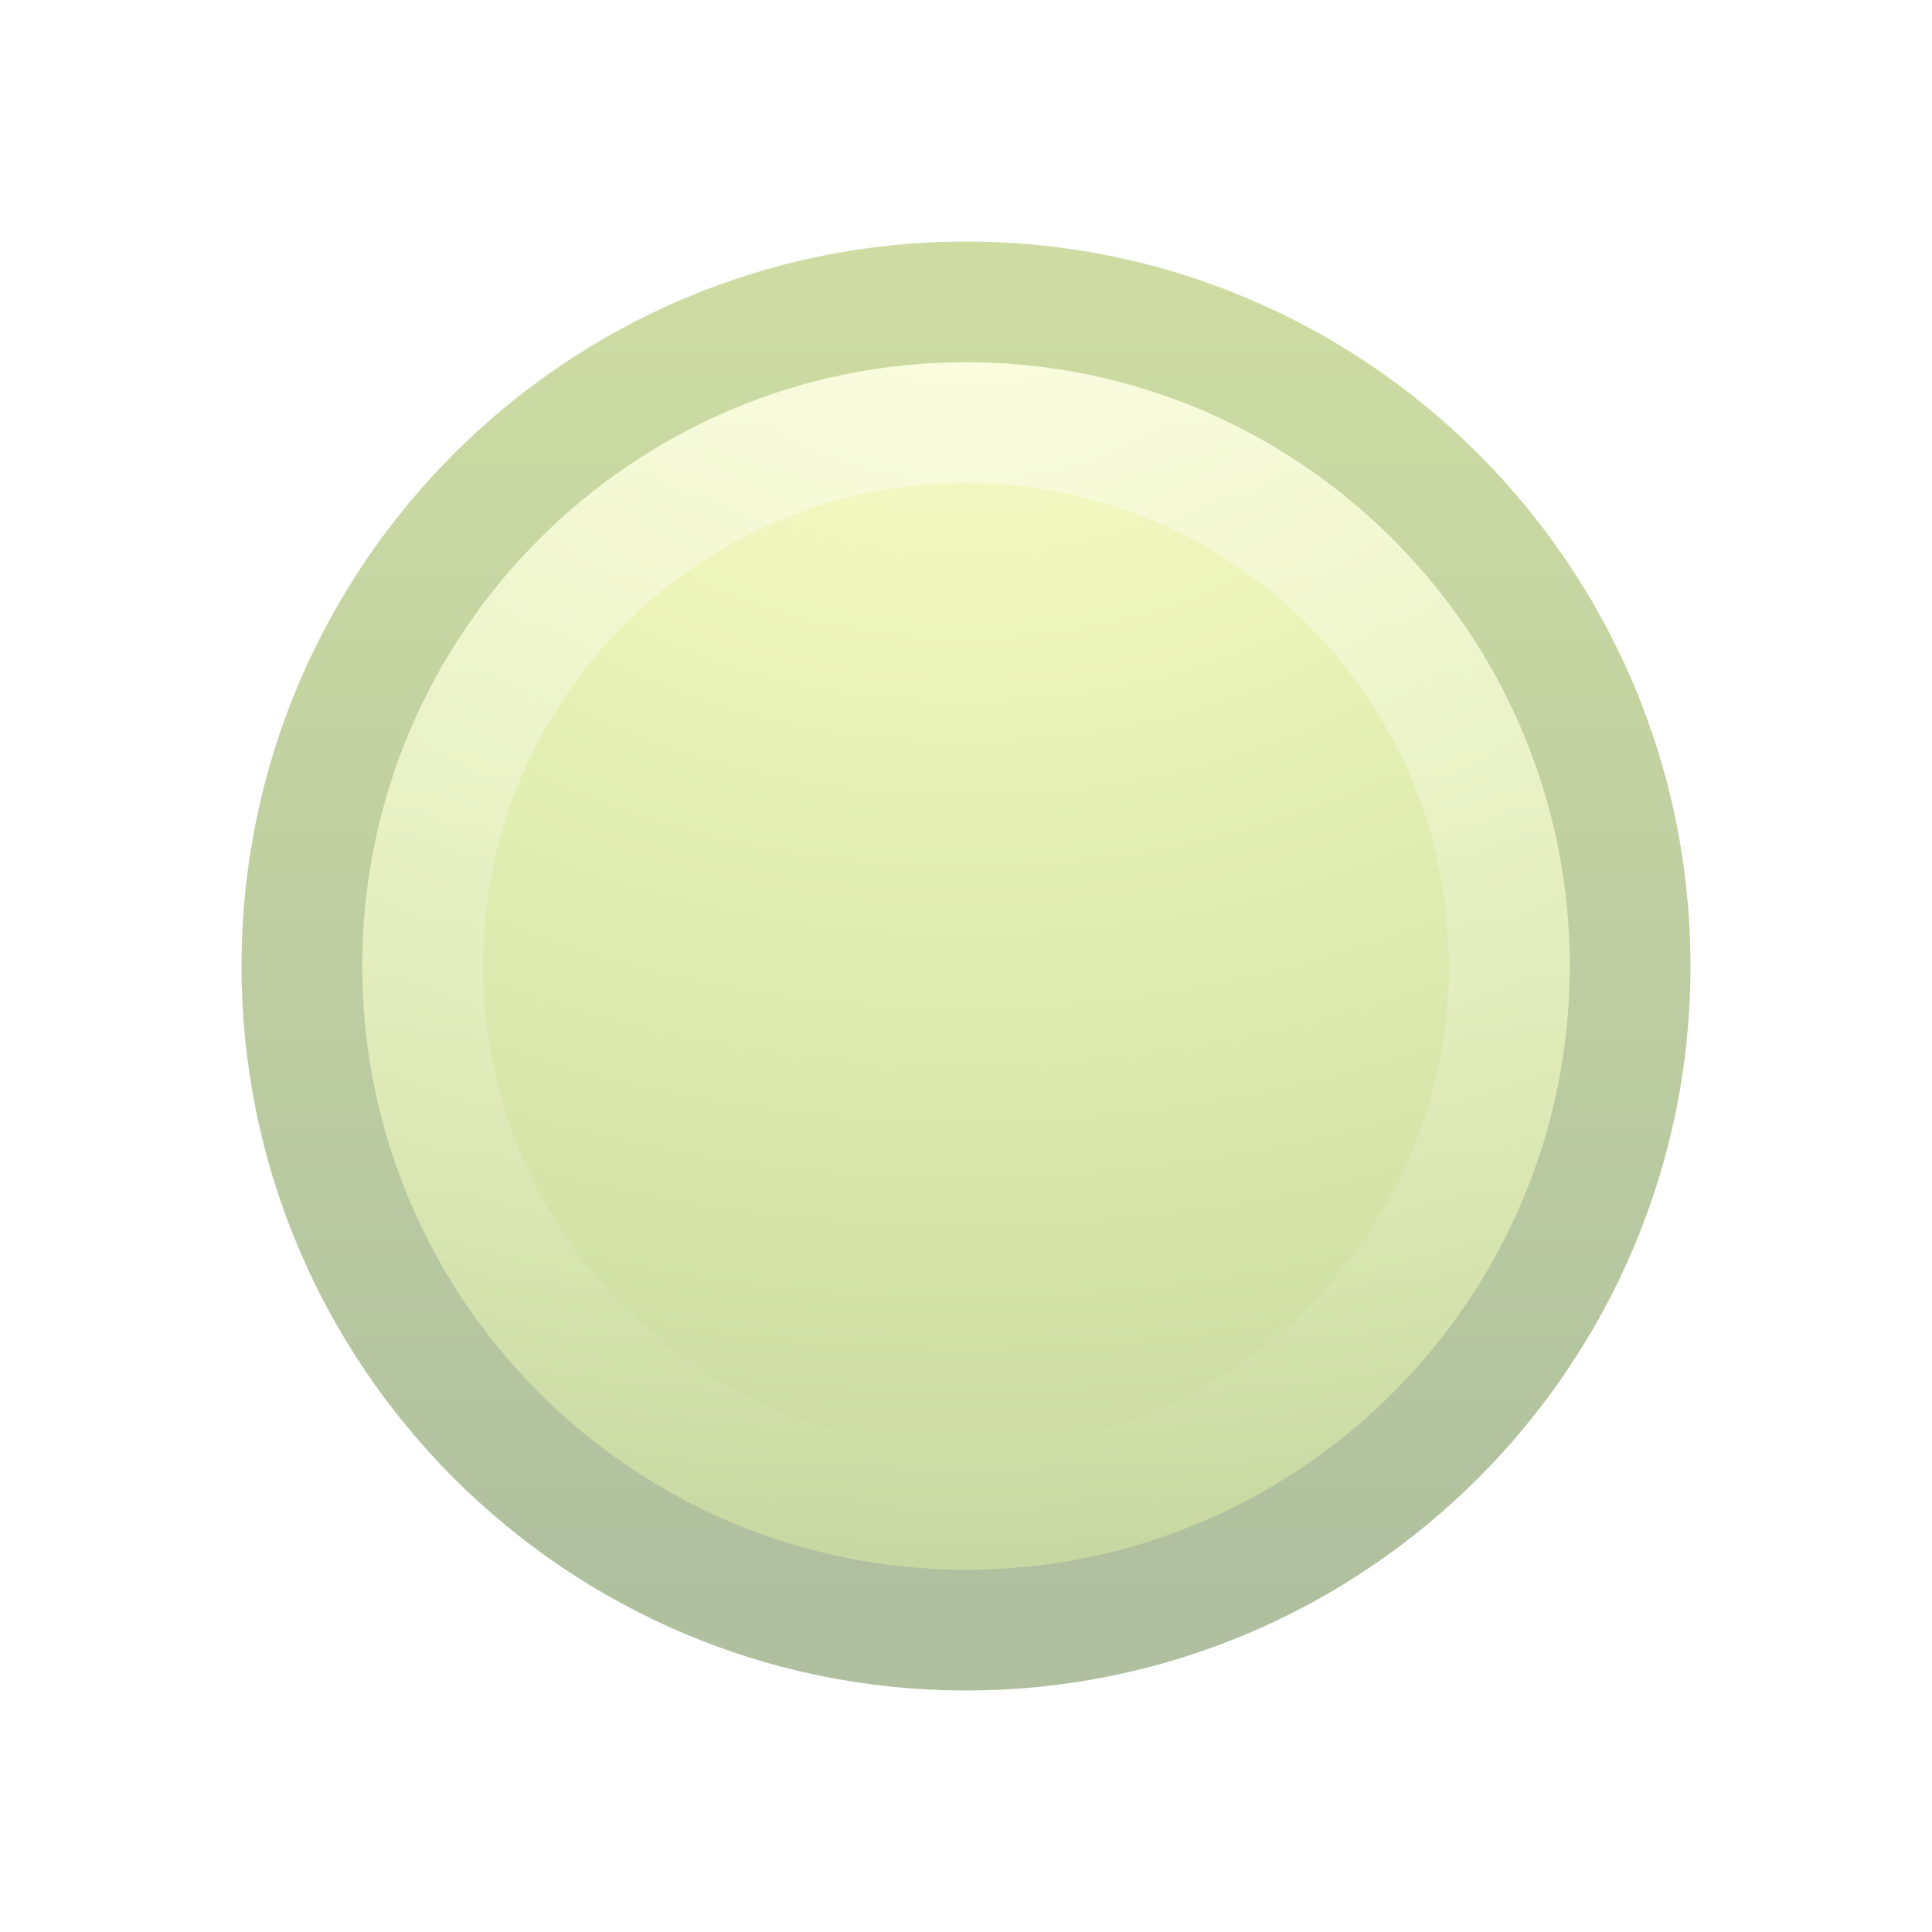
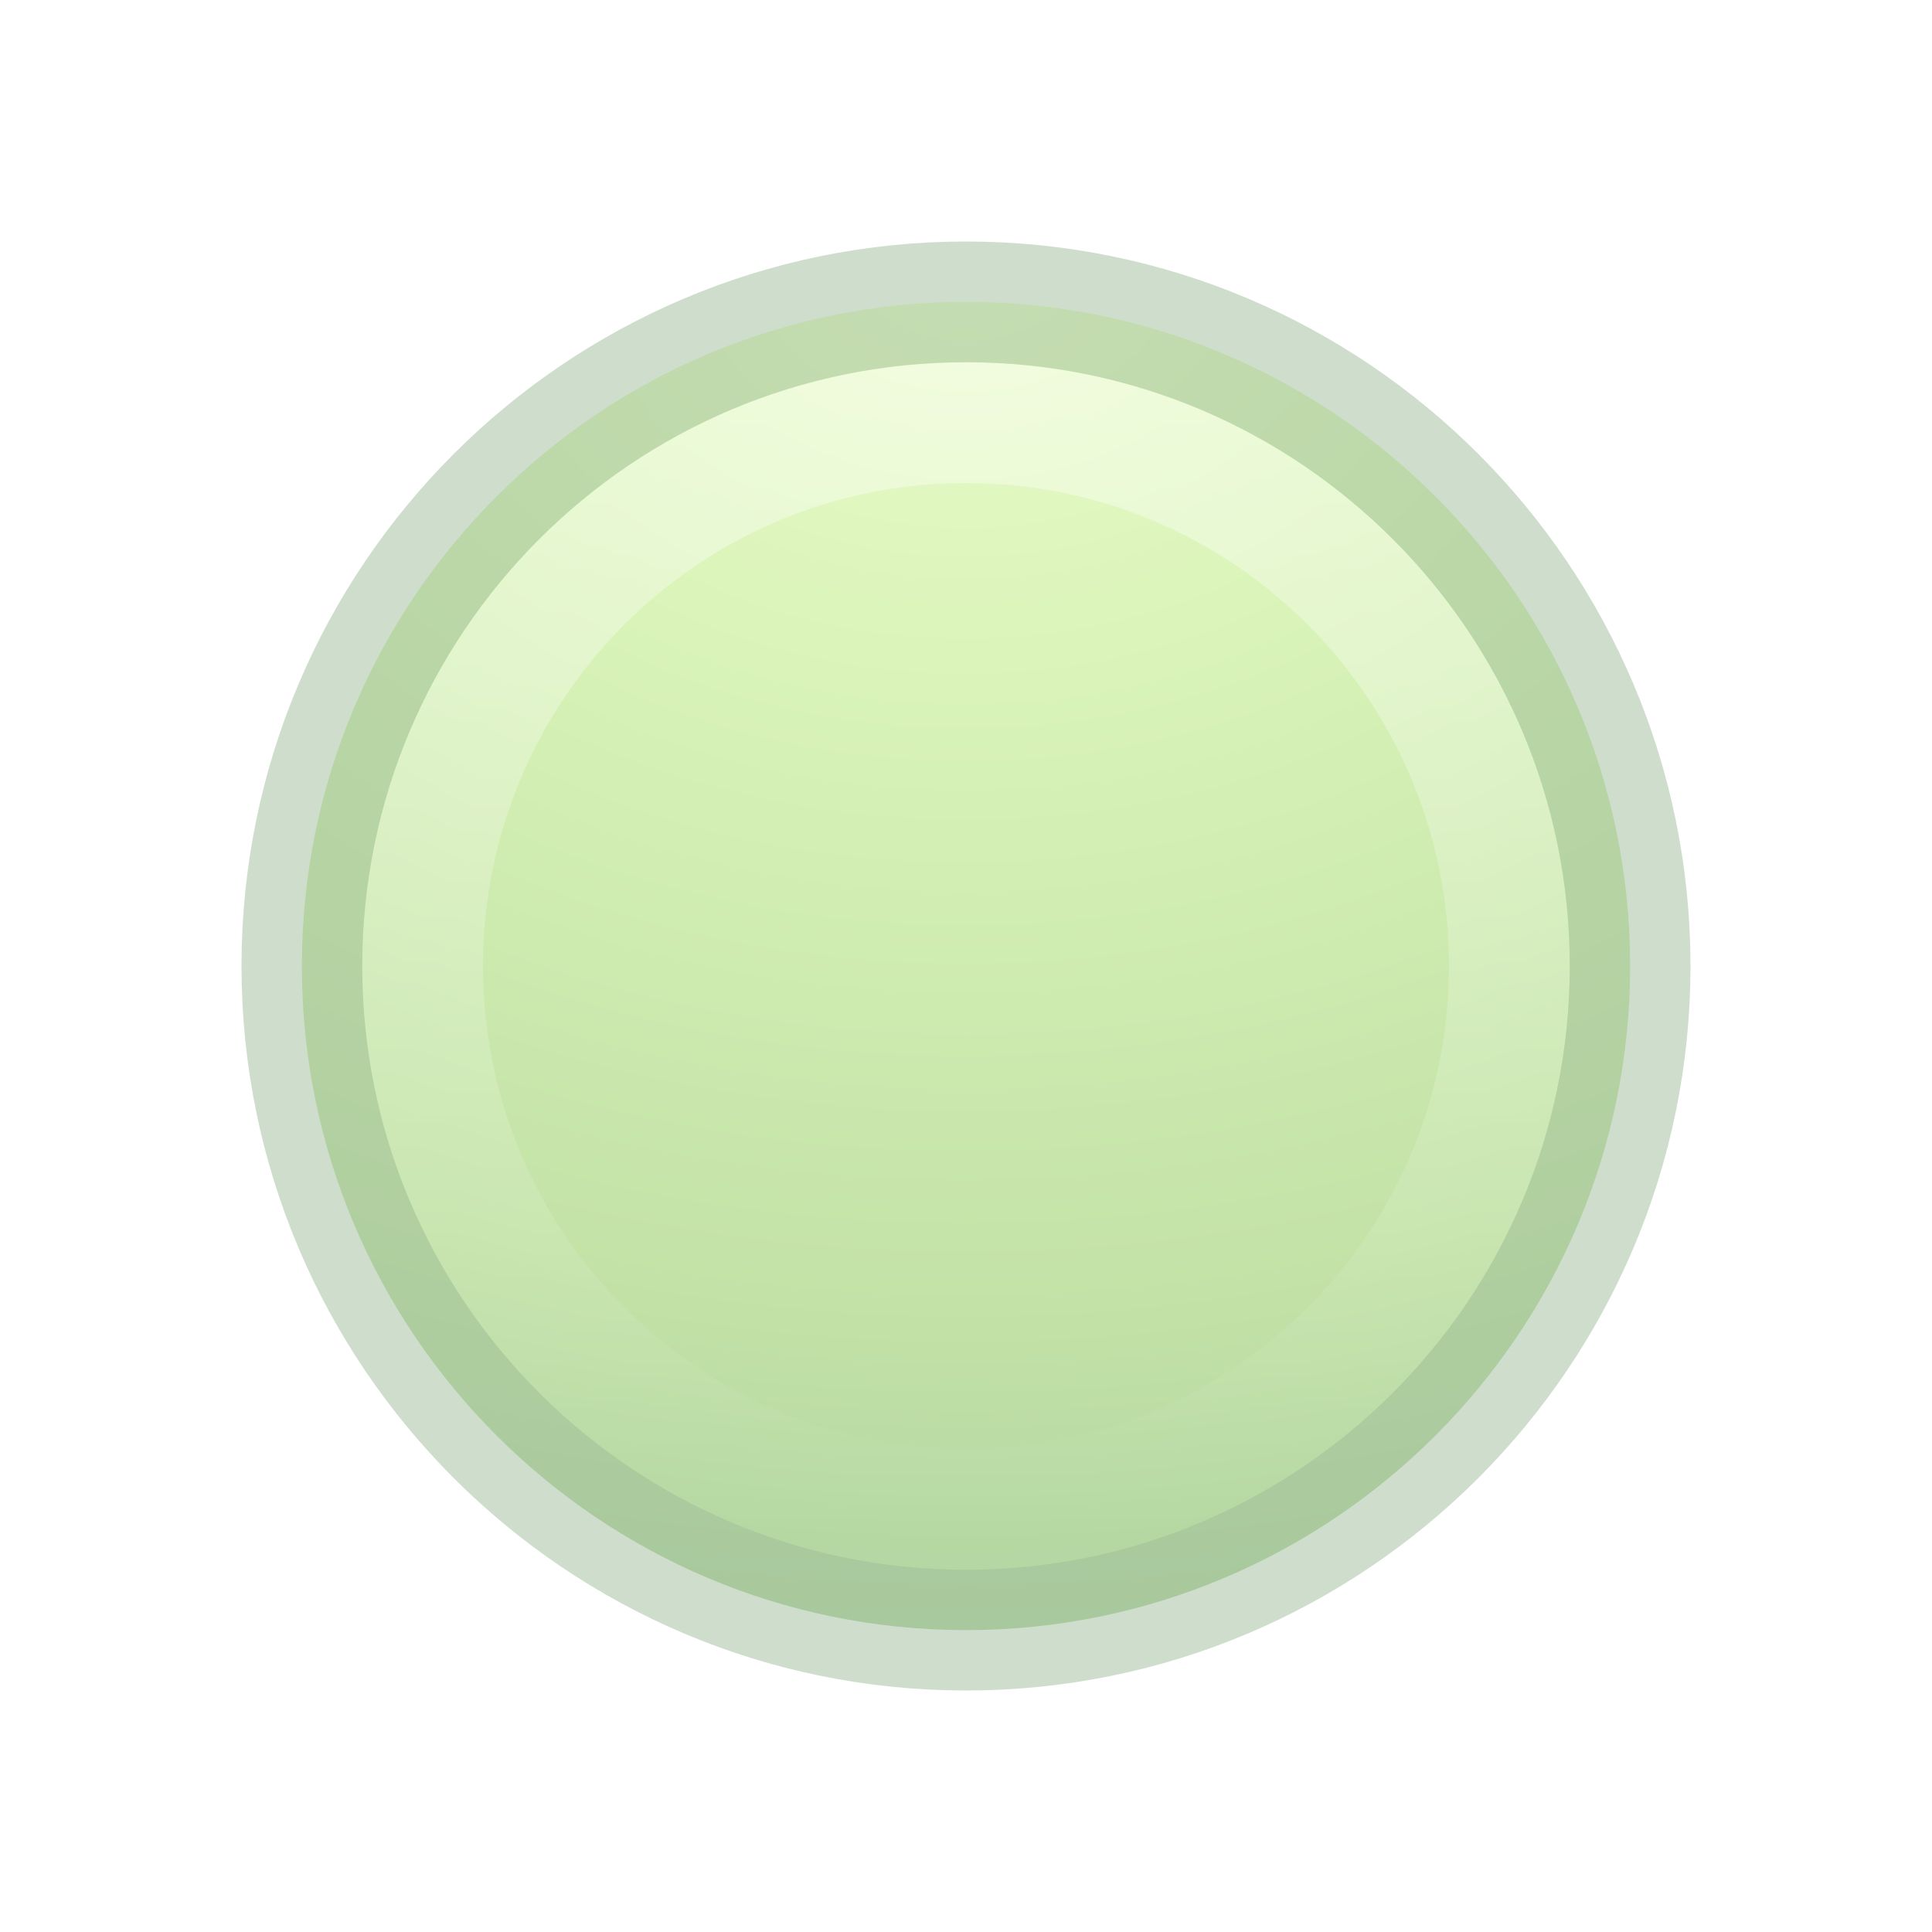
<svg xmlns="http://www.w3.org/2000/svg" xmlns:xlink="http://www.w3.org/1999/xlink" version="1.1" width="16" height="16" id="svg4027">
  <defs id="defs4029">
    <linearGradient x1="63.397" y1="-12.489" x2="63.397" y2="5.468" id="linearGradient2832" xlink:href="#linearGradient4873" gradientUnits="userSpaceOnUse" gradientTransform="matrix(0.5145503,0,0,0.5145386,-24.00524,9.80646)" />
    <linearGradient id="linearGradient4873">
      <stop id="stop4875" style="stop-color:#ffffff;stop-opacity:1" offset="0" />
      <stop id="stop4877" style="stop-color:#ffffff;stop-opacity:0" offset="1" />
    </linearGradient>
-     <linearGradient id="linearGradient3242-6">
-       <stop id="stop3244-3" style="stop-color:#eef87e;stop-opacity:1" offset="0" />
-       <stop id="stop3246-9" style="stop-color:#cde34f;stop-opacity:1" offset="0.262" />
-       <stop id="stop3248-3" style="stop-color:#93b723;stop-opacity:1" offset="0.661" />
-       <stop id="stop3250-3" style="stop-color:#5a7e0d;stop-opacity:1" offset="1" />
+     <radialGradient cx="23.896" cy="3.99" r="20.397" fx="23.896" fy="3.99" id="radialGradient4023" xlink:href="#linearGradient3242-7-3-8-0-4-58-06" gradientUnits="userSpaceOnUse" gradientTransform="matrix(0,0.6452408,-0.8517062,0,11.39831,-13.33356)" />
+     <linearGradient id="linearGradient3242-7-3-8-0-4-58-06">
+       <stop id="stop3244-5-8-5-6-4-3-8" style="stop-color:#cdf87e;stop-opacity:1" offset="0" />
+       <stop id="stop3246-9-5-1-5-3-0-7" style="stop-color:#a2e34f;stop-opacity:1" offset="0.262" />
+       <stop id="stop3248-7-2-0-7-5-35-9" style="stop-color:#68b723;stop-opacity:1" offset="0.661" />
+       <stop id="stop3250-8-2-8-5-6-40-4" style="stop-color:#1d7e0d;stop-opacity:1" offset="1" />
    </linearGradient>
-     <linearGradient id="linearGradient2490-9">
-       <stop id="stop2492-8" style="stop-color:#365f0e;stop-opacity:1" offset="0" />
-       <stop id="stop2494-1" style="stop-color:#84a718;stop-opacity:1" offset="1" />
-     </linearGradient>
-     <radialGradient cx="23.896" cy="3.99" r="20.397" fx="23.896" fy="3.99" id="radialGradient4023" xlink:href="#linearGradient3242-6" gradientUnits="userSpaceOnUse" gradientTransform="matrix(0,0.6452408,-0.8517062,0,11.39831,-13.33356)" />
-     <linearGradient x1="18.379" y1="44.98" x2="18.379" y2="3.082" id="linearGradient4025" xlink:href="#linearGradient2490-9" gradientUnits="userSpaceOnUse" gradientTransform="matrix(0.2703533,0,0,0.2703534,1.511521,1.51152)" />
  </defs>
-   <g id="layer1" style="opacity:0.4">
-     <path d="M 8,2.5 C 4.965,2.5 2.5,4.965 2.5,8 2.5,11.035 4.965,13.5 8,13.5 11.035,13.5 13.5,11.035 13.5,8 13.5,4.965 11.035,2.5 8,2.5 z" id="path2555" style="fill:url(#radialGradient4023);fill-opacity:1;stroke:url(#linearGradient4025);stroke-width:1;stroke-linecap:round;stroke-linejoin:round;stroke-miterlimit:4;stroke-opacity:1;stroke-dasharray:none;stroke-dashoffset:0" />
-     <path d="M 12.5,8 C 12.5,10.485 10.485,12.5 8,12.5 5.515,12.5 3.5,10.485 3.5,8 3.5,5.515 5.515,3.5 8,3.5 10.485,3.5 12.5,5.515 12.5,8 l 0,0 z" id="path2463" style="opacity:0.4;fill:none;stroke:url(#linearGradient2832);stroke-width:1;stroke-miterlimit:4;stroke-opacity:1;stroke-dasharray:none" />
+   <g id="g894" style="opacity:0.4">
+     <path d="M 8,2.5 C 4.965,2.5 2.5,4.965 2.5,8 2.5,11.035 4.965,13.5 8,13.5 11.035,13.5 13.5,11.035 13.5,8 13.5,4.965 11.035,2.5 8,2.5 Z" id="path2555" style="fill:url(#radialGradient4023);fill-opacity:1;stroke:none;stroke-width:1;stroke-linecap:round;stroke-linejoin:round;stroke-miterlimit:4;stroke-dasharray:none;stroke-dashoffset:0;stroke-opacity:1" />
+     <path d="M 12.5,8 C 12.5,10.485 10.485,12.5 8,12.5 5.515,12.5 3.5,10.485 3.5,8 3.5,5.515 5.515,3.5 8,3.5 10.485,3.5 12.5,5.515 12.5,8 Z" id="path2463" style="opacity:0.4;fill:none;stroke:url(#linearGradient2832);stroke-width:1;stroke-miterlimit:4;stroke-dasharray:none;stroke-opacity:1" />
+     <path style="fill:none;fill-opacity:1;stroke:#0f5a00;stroke-width:1;stroke-linecap:round;stroke-linejoin:round;stroke-miterlimit:4;stroke-dasharray:none;stroke-dashoffset:0;stroke-opacity:1;opacity:0.5" id="path881" d="M 8,2.5 C 4.965,2.5 2.5,4.965 2.5,8 2.5,11.035 4.965,13.5 8,13.5 11.035,13.5 13.5,11.035 13.5,8 13.5,4.965 11.035,2.5 8,2.5 Z" />
  </g>
</svg>
